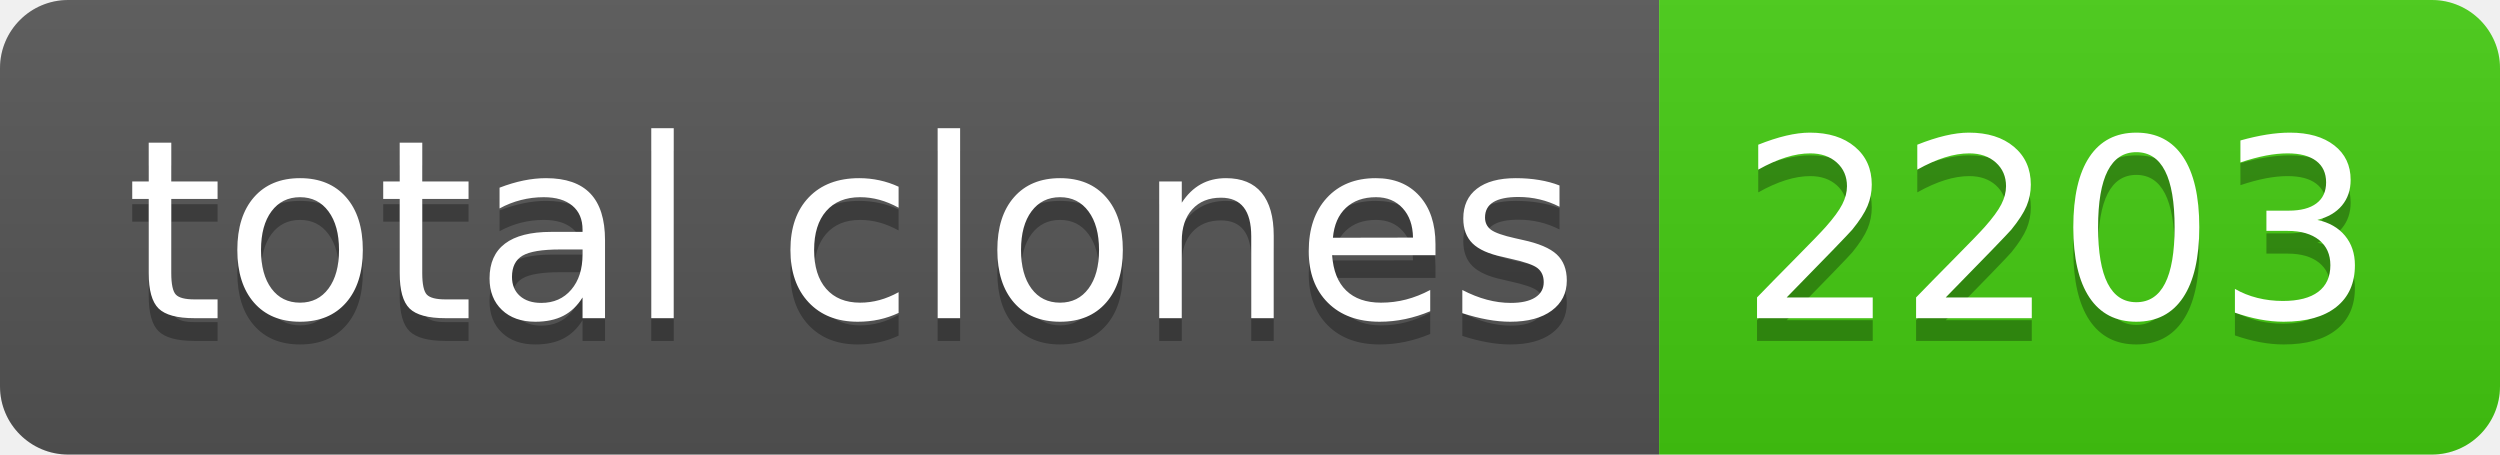
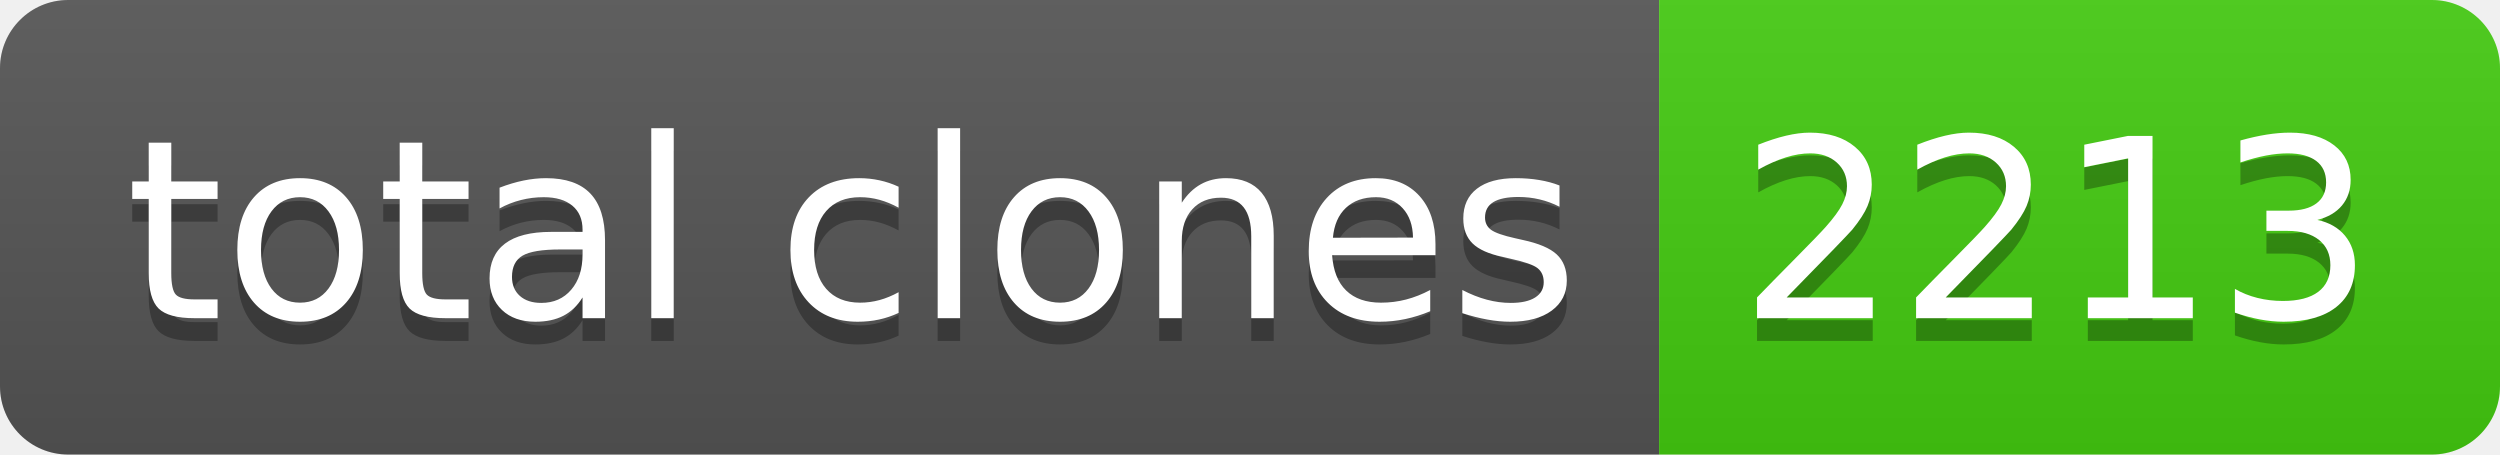
- <svg xmlns="http://www.w3.org/2000/svg" width="110" height="20" role="img" aria-label="total clones: 2203">
+ <svg xmlns="http://www.w3.org/2000/svg" width="110" height="20" role="img" aria-label="total clones: 2213">
  <linearGradient id="s" x2="0" y2="100%">
    <stop offset="0" stop-color="#bbb" stop-opacity=".1" />
    <stop offset="1" stop-opacity=".1" />
  </linearGradient>
  <clipPath id="r">
    <rect width="110" height="20" rx="3" fill="#fff" />
  </clipPath>
  <g clip-path="url(#r)">
    <rect width="73" height="20" fill="#555" />
    <rect x="73" width="37" height="20" fill="#4c1" />
    <rect width="110" height="20" fill="url(#s)" />
  </g>
  <g fill="#fff" text-anchor="middle" font-family="Verdana,Geneva,DejaVu Sans,sans-serif" text-rendering="geometricPrecision" font-size="110">
    <text aria-hidden="true" x="375" y="150" fill="#010101" fill-opacity=".3" transform="scale(.1)" textLength="630">total clones</text>
    <text x="375" y="140" transform="scale(.1)" fill="#fff" textLength="630">total clones</text>
-     <text aria-hidden="true" x="905" y="150" fill="#010101" fill-opacity=".3" transform="scale(.1)" textLength="270">2203</text>
-     <text x="905" y="140" transform="scale(.1)" fill="#fff" textLength="270">2203</text>
+     <text aria-hidden="true" x="905" y="150" fill="#010101" fill-opacity=".3" transform="scale(.1)" textLength="270">2213</text>
+     <text x="905" y="140" transform="scale(.1)" fill="#fff" textLength="270">2213</text>
  </g>
</svg>
